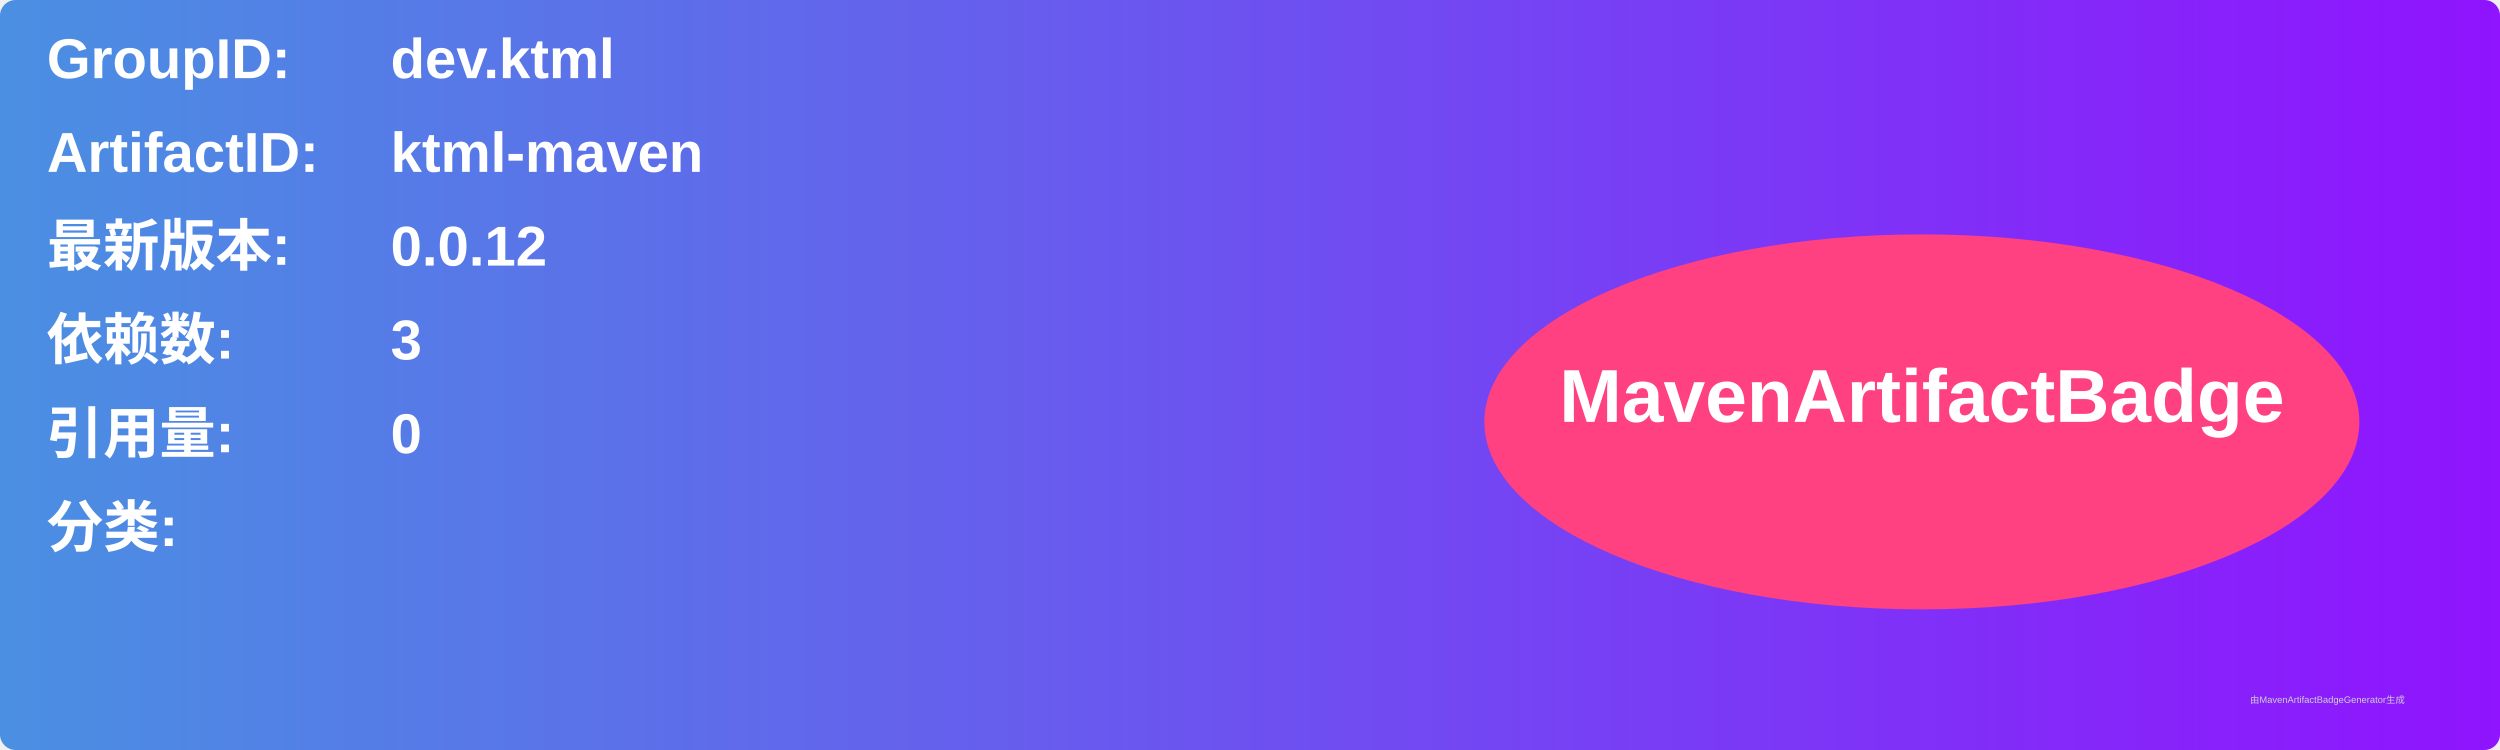
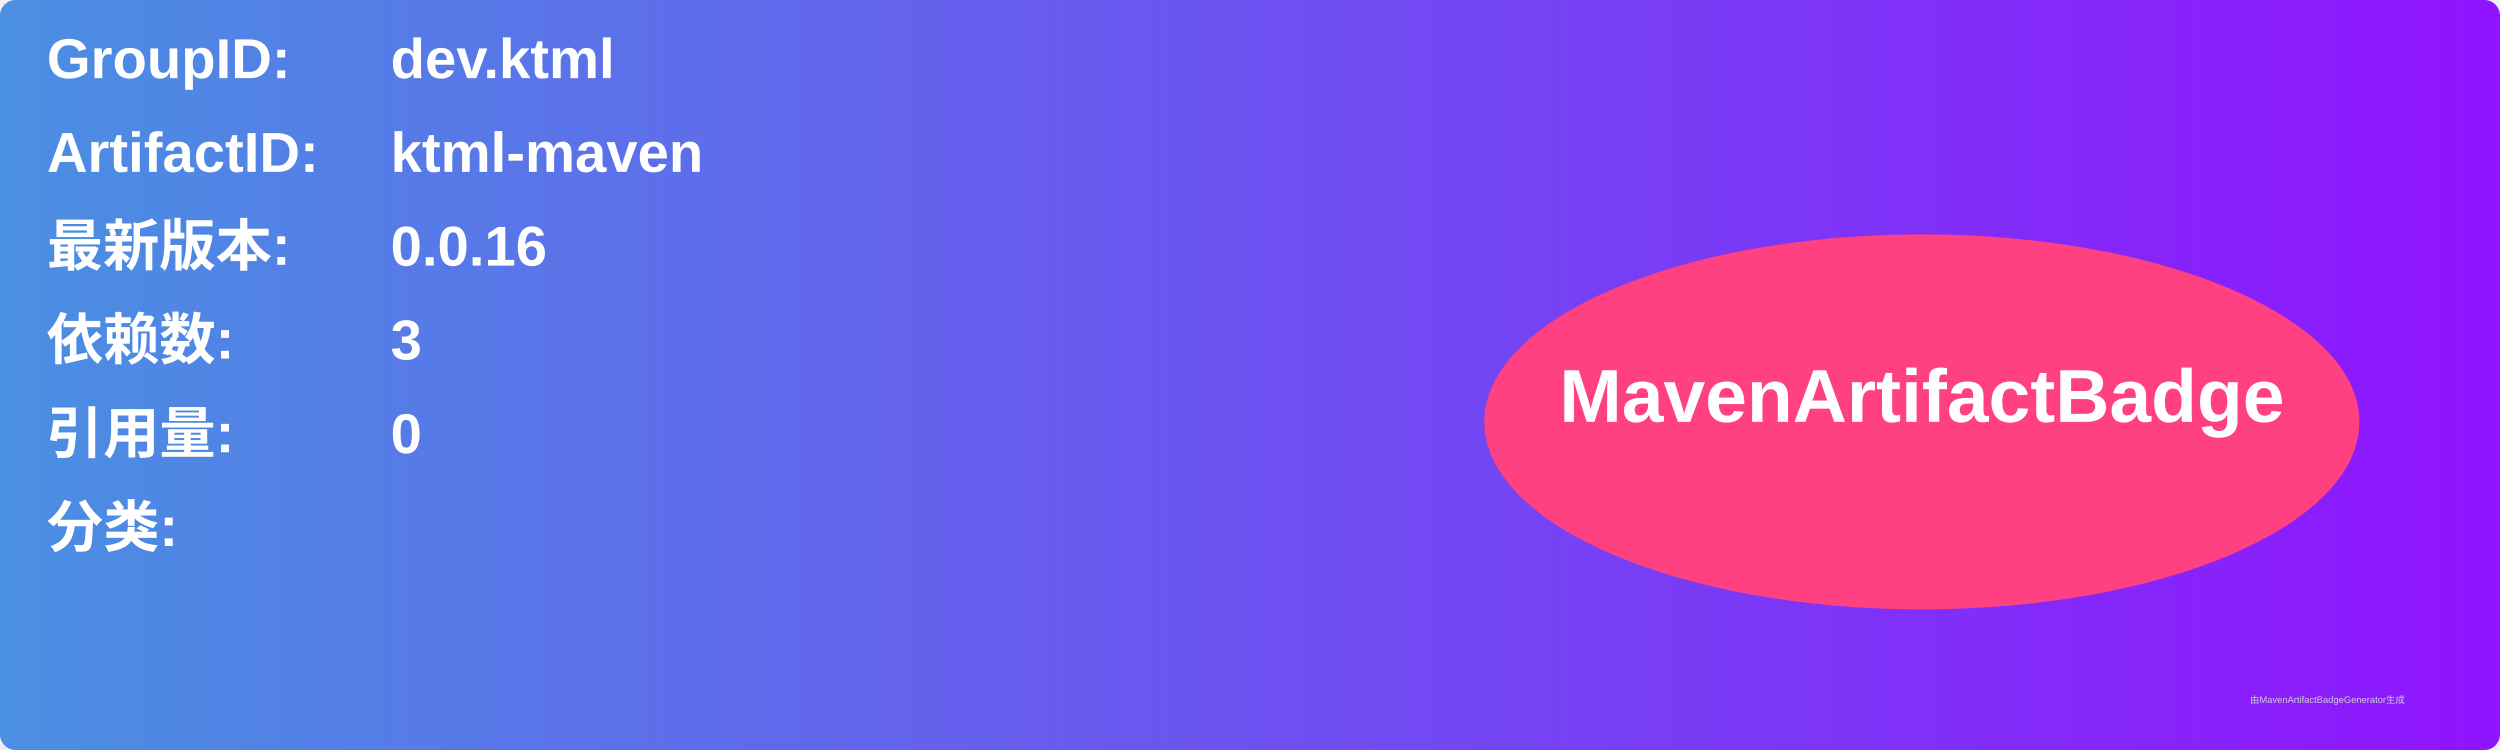
<svg xmlns="http://www.w3.org/2000/svg" width="800" height="240" viewBox="0 0 800 240">
  <linearGradient id="grad" x1="0%" y1="0%" x2="100%" y2="0%">
    <stop offset="0%" stop-color="#4a90e2" />
    <stop offset="100%" stop-color="#9013fe" />
  </linearGradient>
  <rect width="100%" height="100%" rx="5" ry="5" fill="url(#grad)" />
  <g transform="translate(15, 15)">
    <text x="0" y="10" font-family="Arial" font-size="18" fill="white" font-weight="bold" width="260">GroupID:</text>
    <text x="110" y="10" font-family="Arial" font-size="18" fill="white" font-weight="bold" width="460">dev.ktml</text>
    <text x="0" y="40" font-family="Arial" font-size="18" fill="white" font-weight="bold" width="260">ArtifactID:</text>
    <text x="110" y="40" font-family="Arial" font-size="18" fill="white" font-weight="bold" width="460">ktml-maven</text>
    <text x="0" y="70" font-family="Arial" font-size="18" fill="white" font-weight="bold">最新版本:</text>
    <text x="110" y="70" font-family="Arial" font-size="18" fill="white" font-weight="bold">
-       <tspan font-weight="bold">0.0.12</tspan>
+       <tspan font-weight="bold">0.0.16</tspan>
    </text>
    <text x="0" y="100" font-family="Arial" font-size="18" fill="white" font-weight="bold">依赖数: </text>
    <text x="110" y="100" font-family="Arial" font-size="18" fill="white">
      <tspan font-weight="bold">3</tspan>
    </text>
    <text x="0" y="130" font-family="Arial" font-size="18" fill="white" font-weight="bold">引用量: </text>
    <text x="110" y="130" font-family="Arial" font-size="18" fill="white">
      <tspan font-weight="bold">0</tspan>
    </text>
    <text x="0" y="160" font-family="Arial" font-size="18" fill="white" font-weight="bold">分类:</text>
    <text x="10" y="190" font-family="Arial" font-size="10" fill="white">
      <tspan font-weight="bold" />
    </text>
    <ellipse cx="600" cy="120" rx="140" ry="60" fill="#ff4081" />
    <text x="600" y="120" text-anchor="middle" font-family="Arial" font-size="24" fill="white" font-weight="bold">MavenArtifactBadge</text>
  </g>
  <text x="720" y="225" font-family="Arial" font-size="3" fill="#d0d0d0">由MavenArtifactBadgeGenerator生成</text>
</svg>
